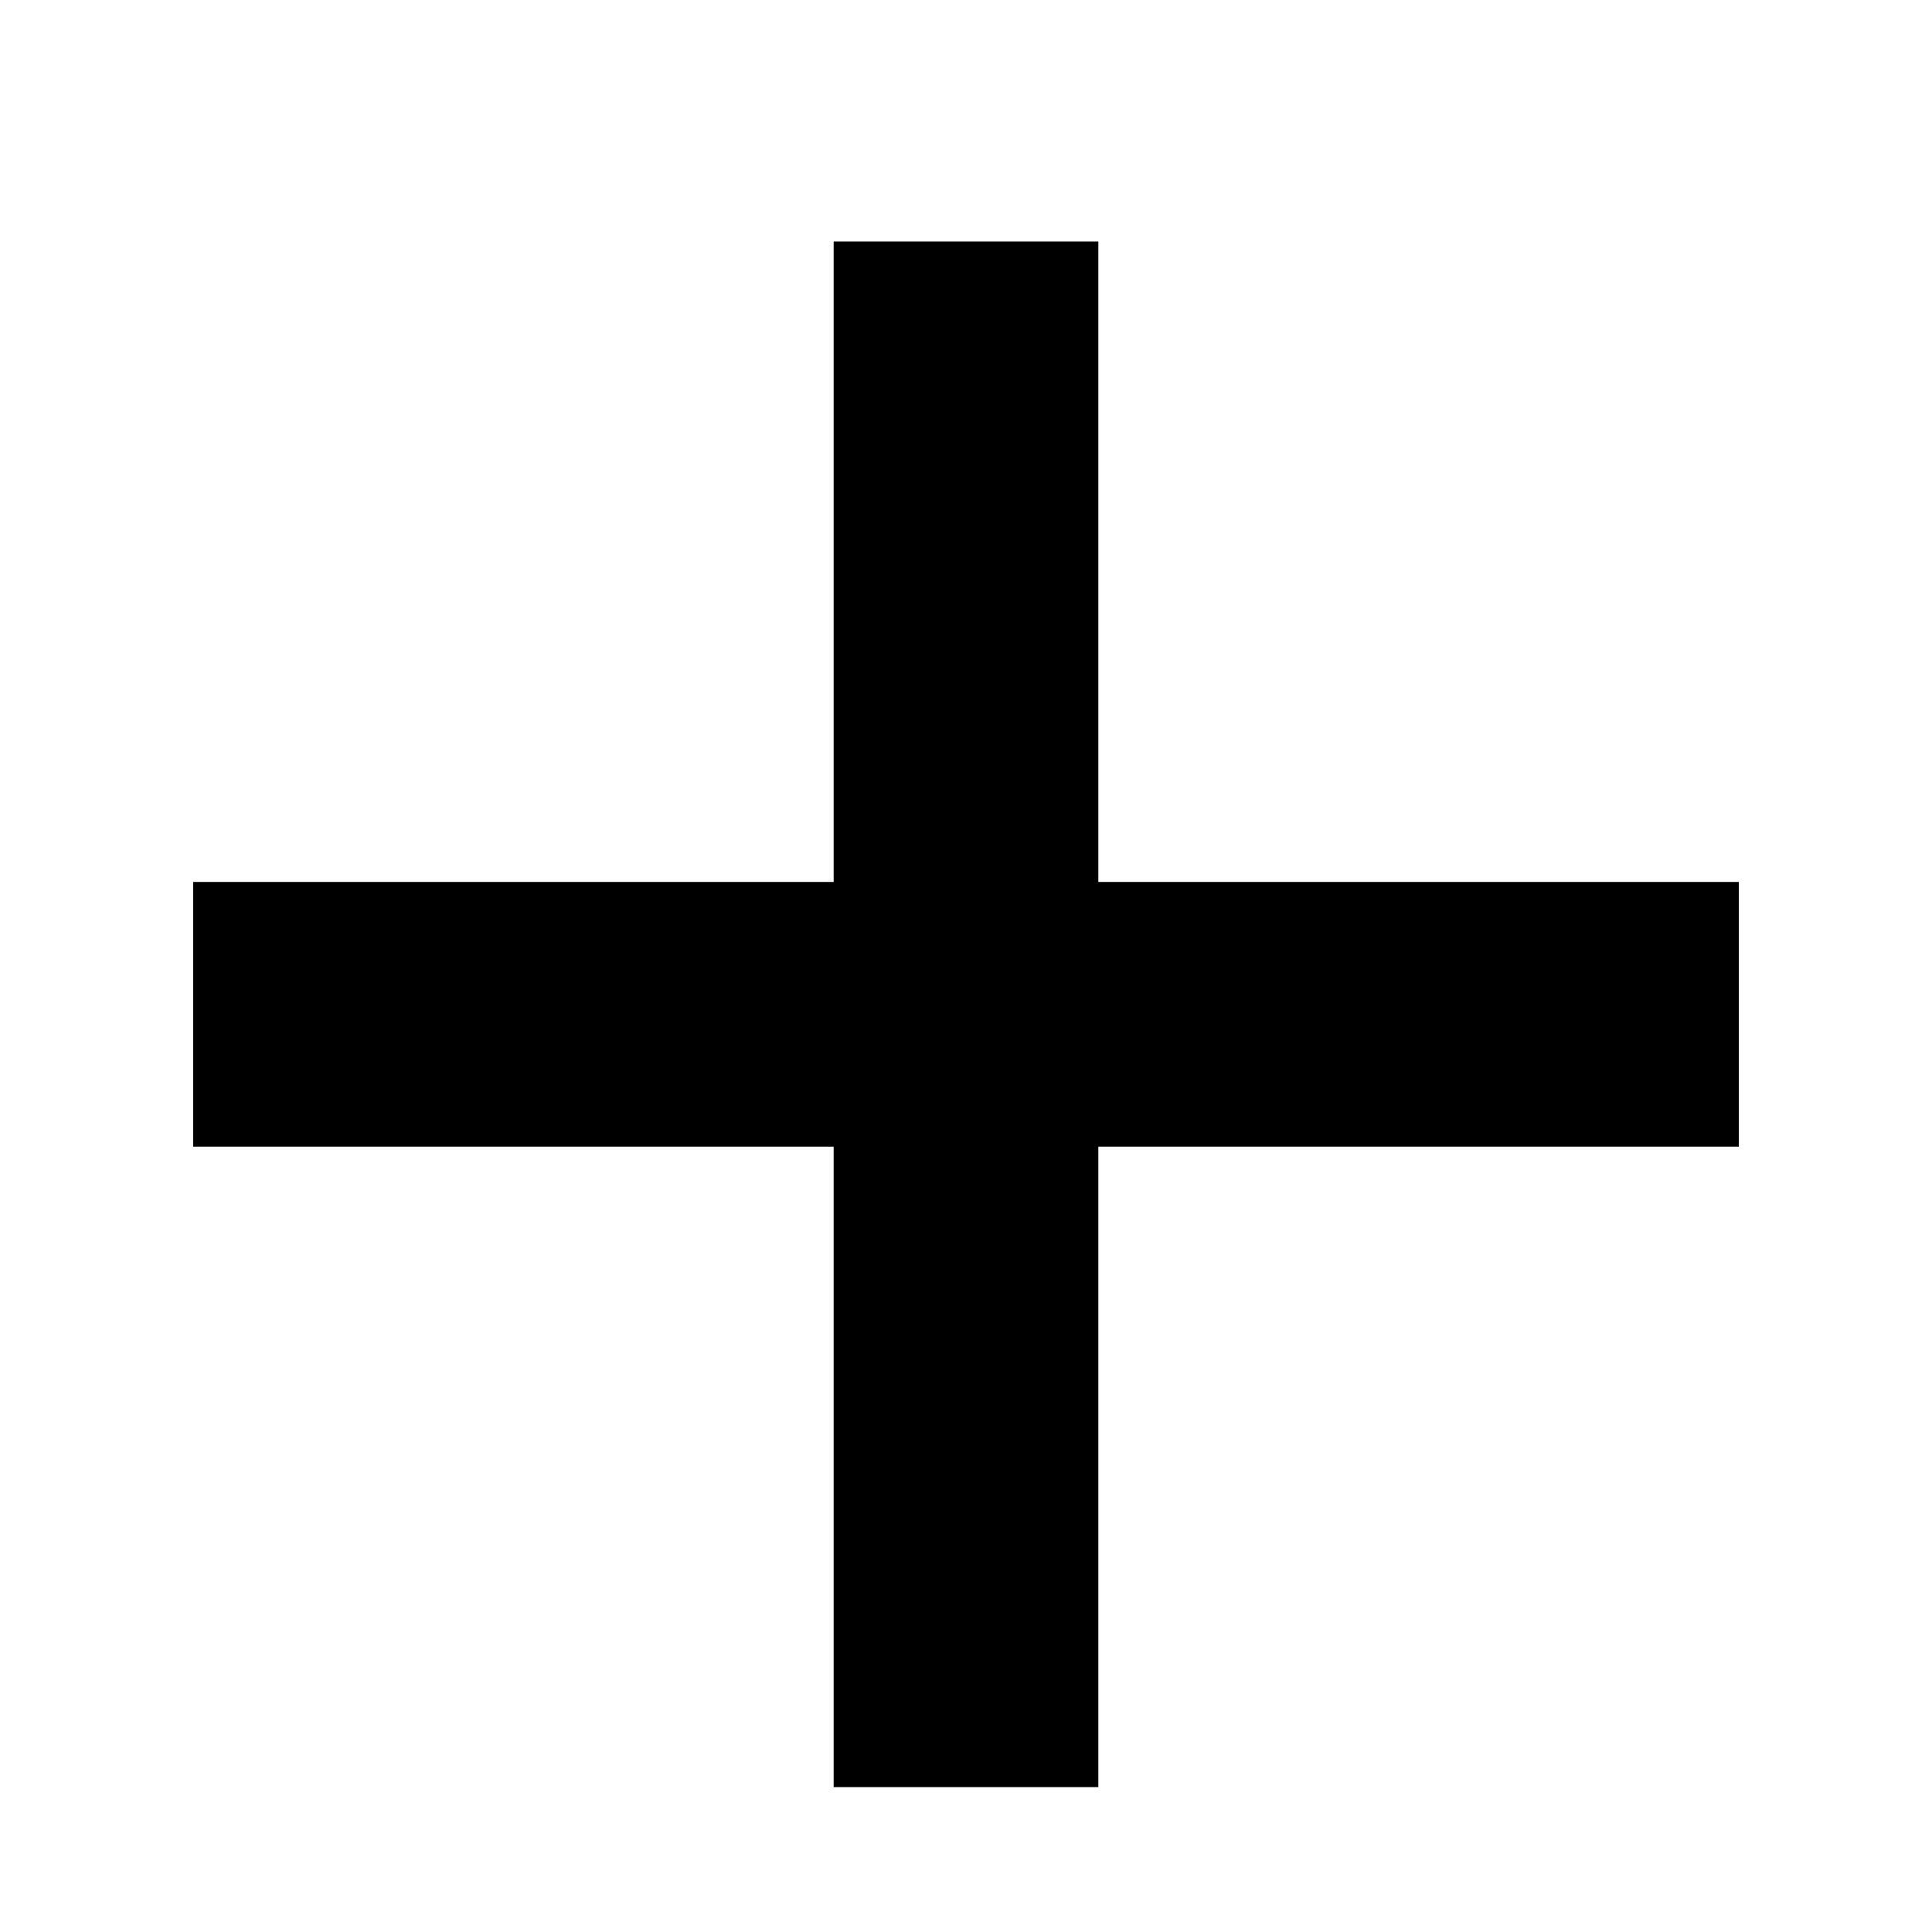
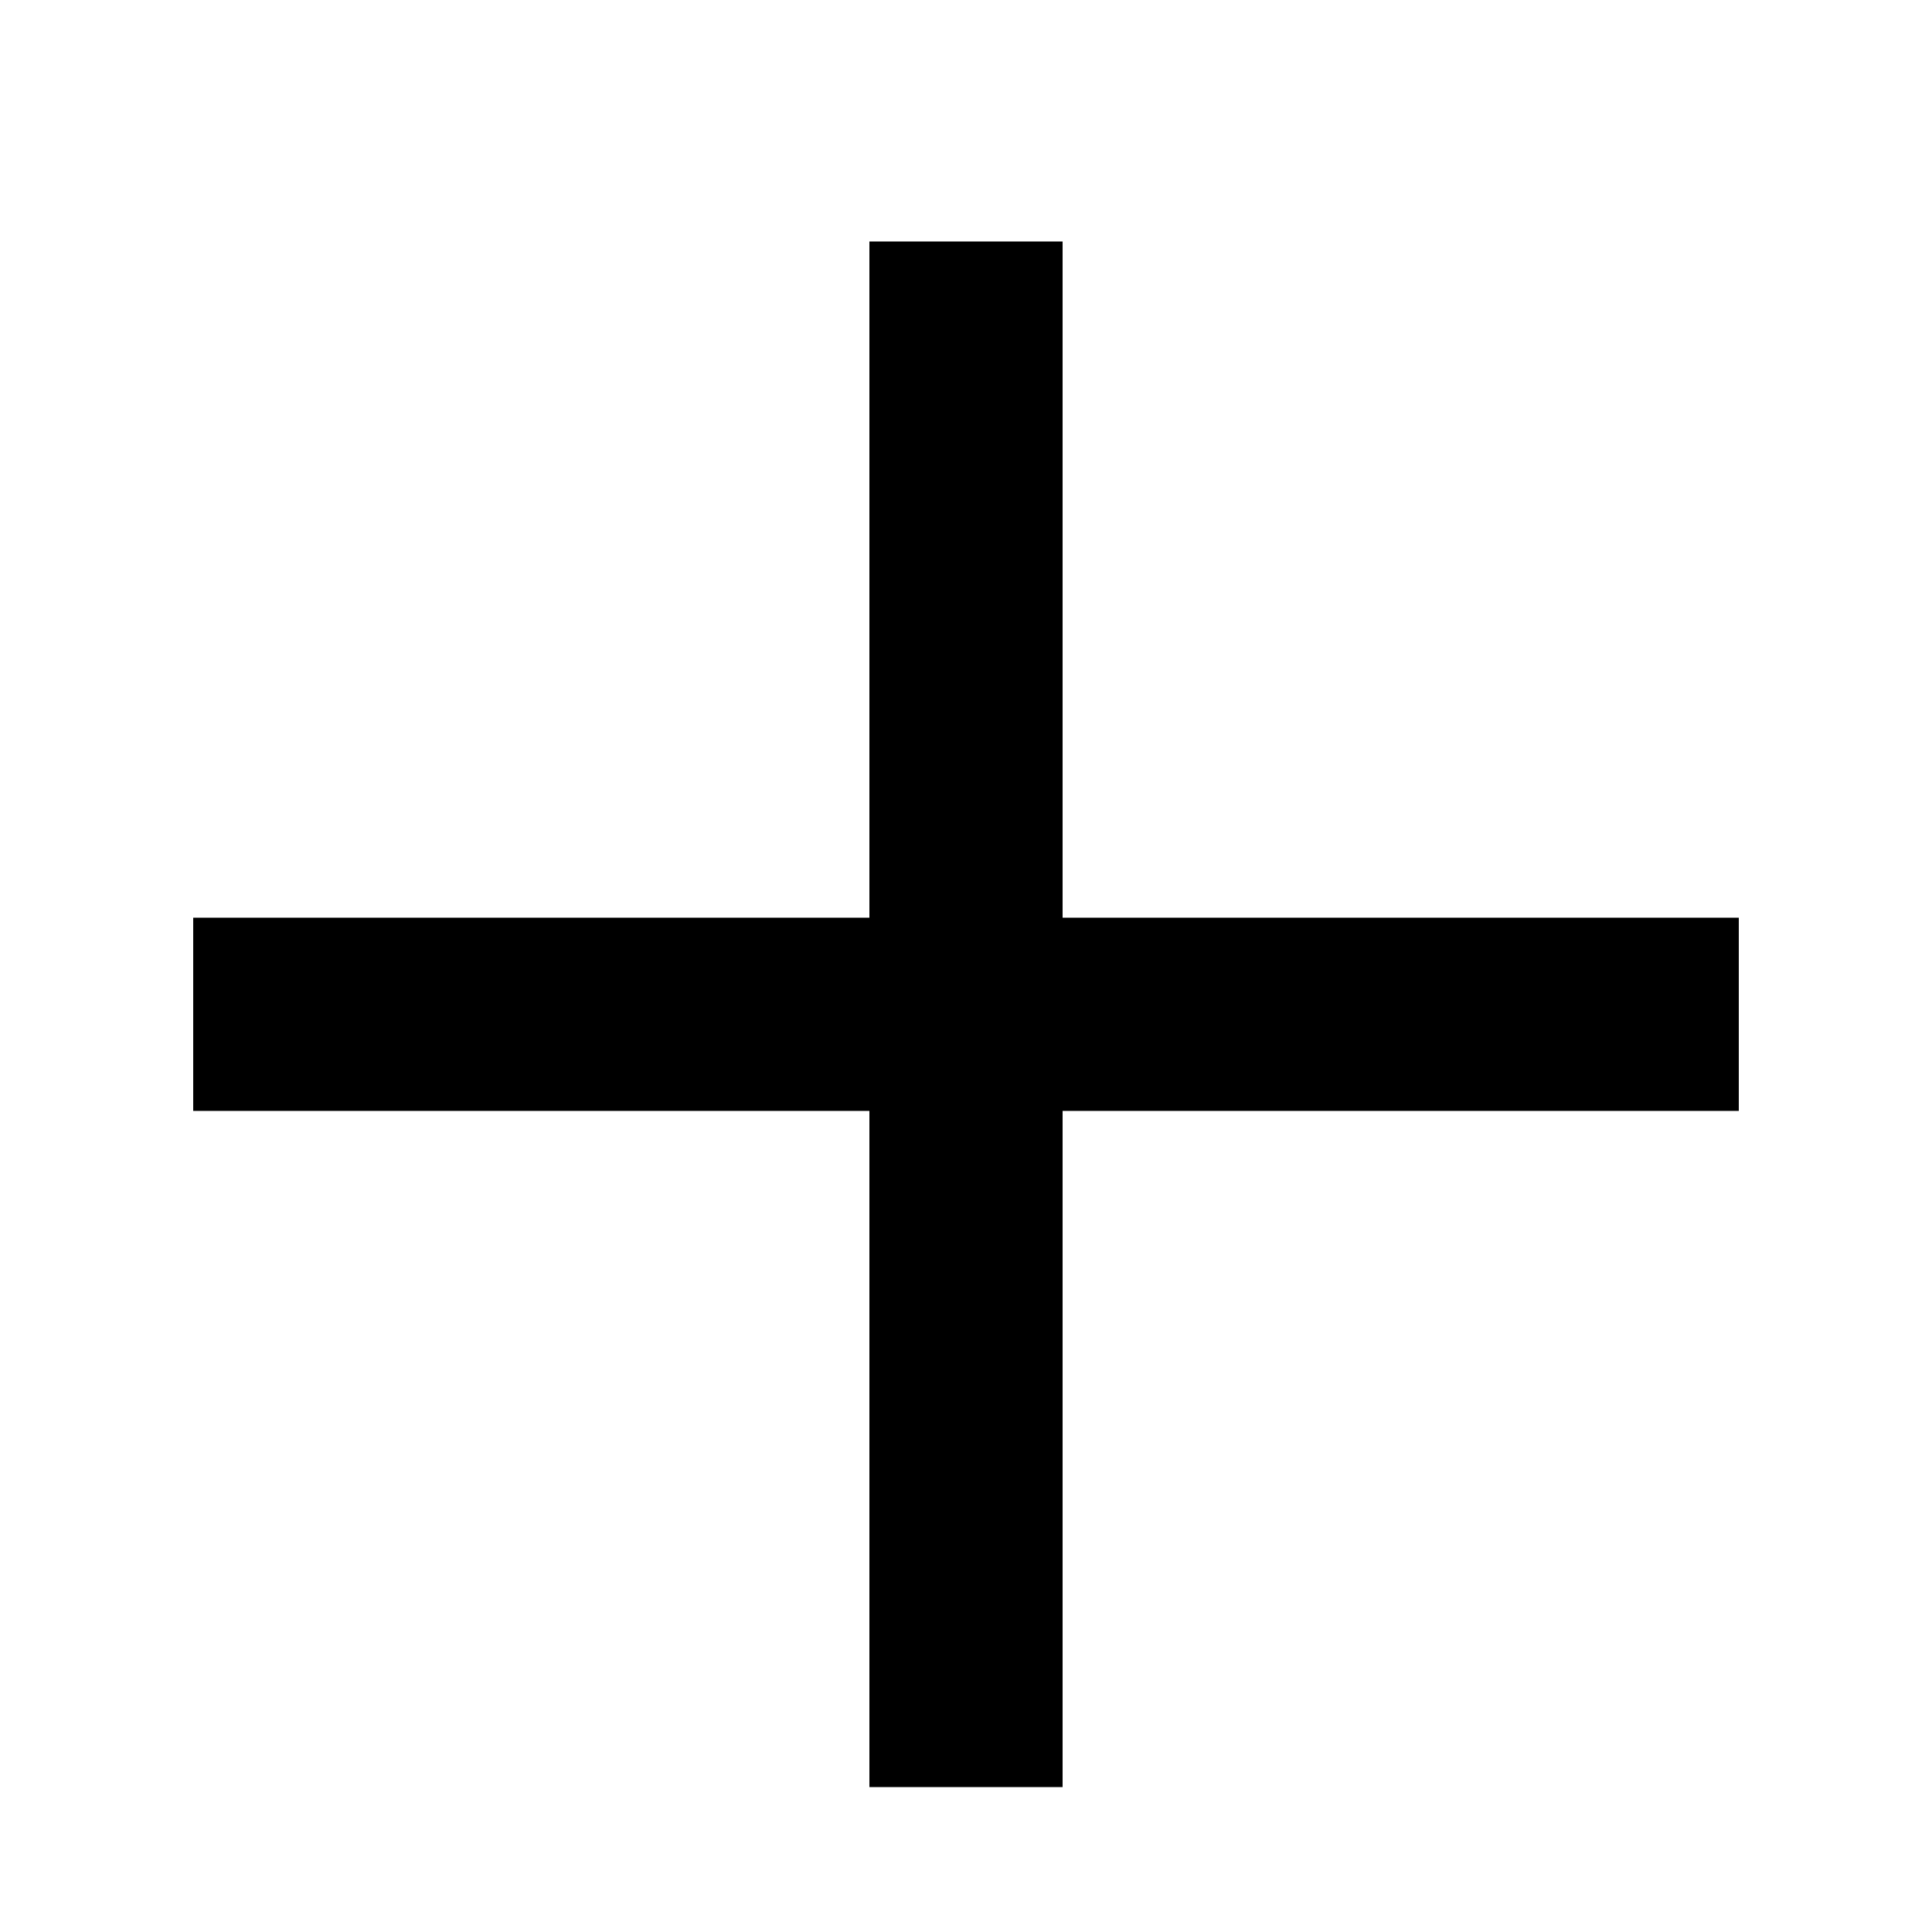
- <svg xmlns="http://www.w3.org/2000/svg" width="20" height="20" fill="none">
-   <path d="M10 2.5v16M18 10.5H2" stroke="currentColor" stroke-width="2.74" />
+ <svg xmlns="http://www.w3.org/2000/svg" viewBox="0 0 20 20" fill="none">
+   <path d="M10 2.5v16M18 10.5H2" stroke="currentColor" stroke-width="2" />
</svg>
